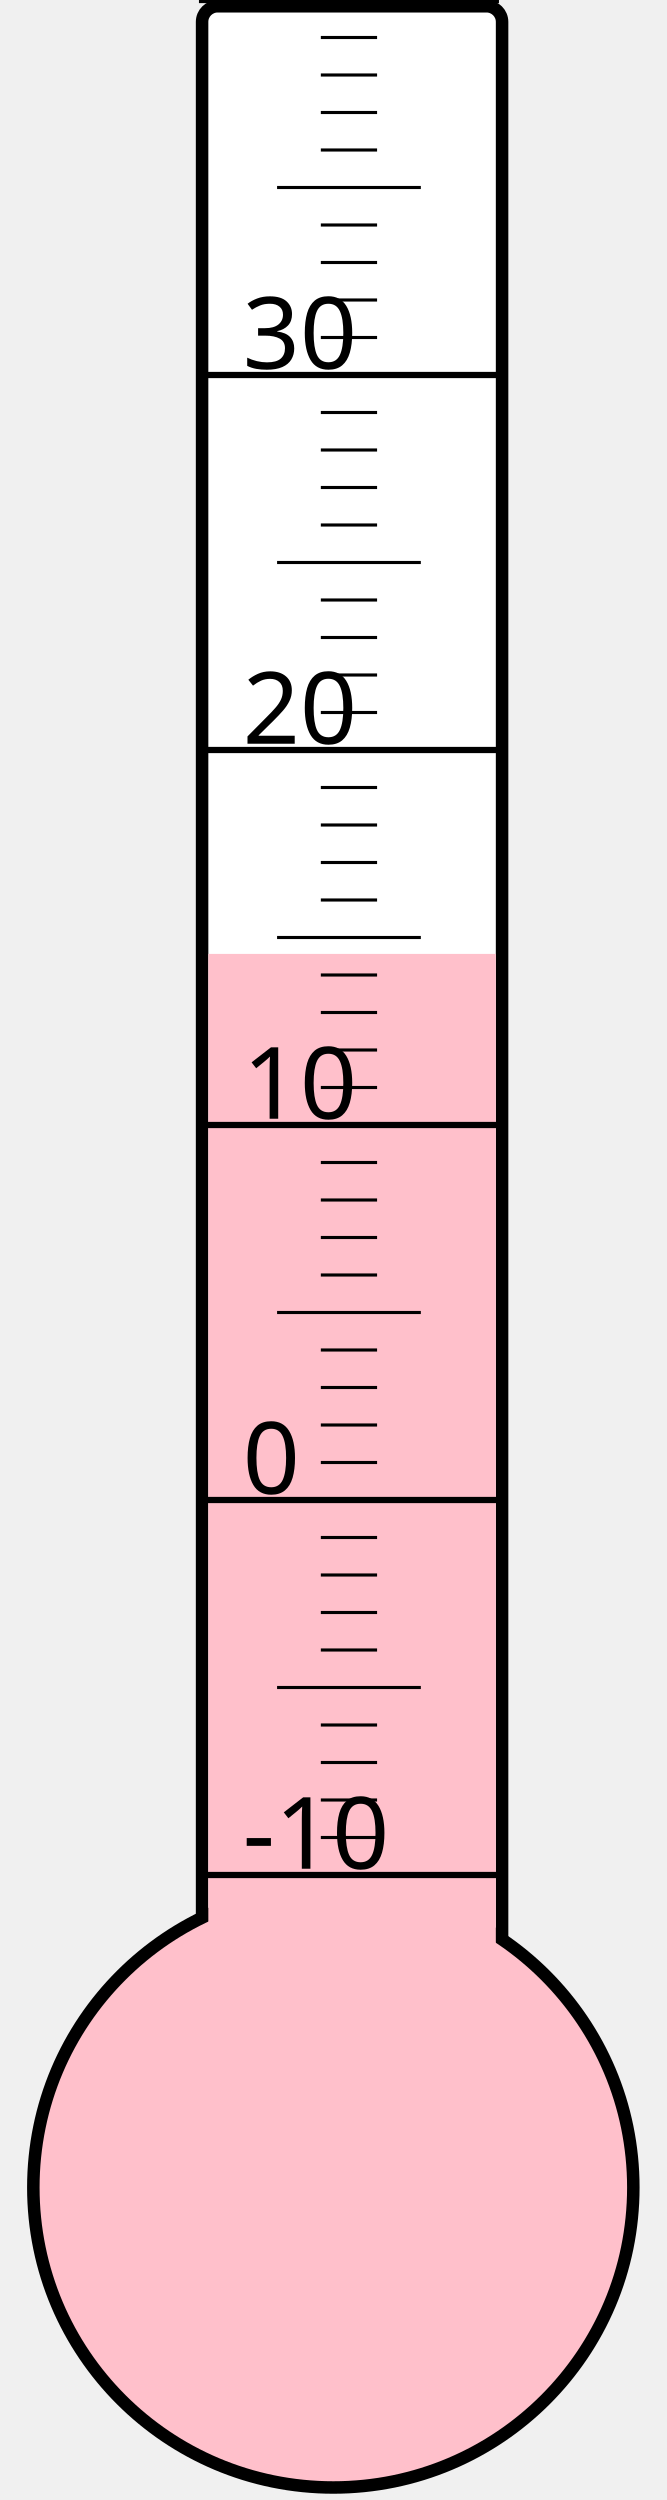
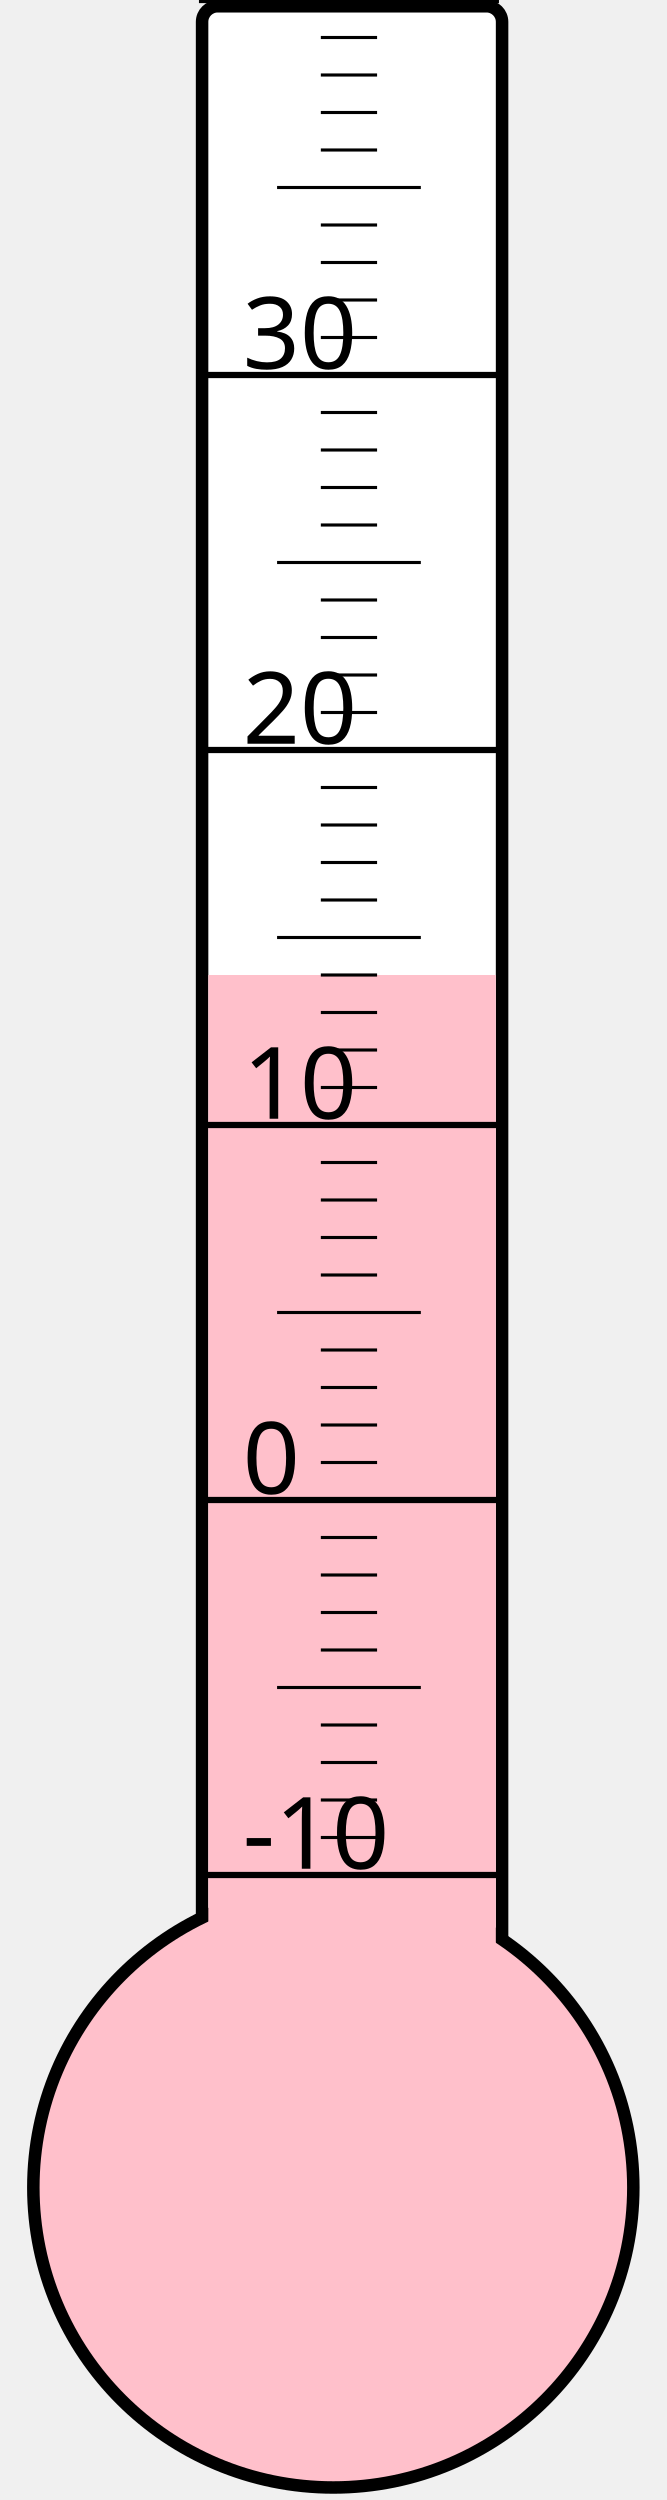
<svg xmlns="http://www.w3.org/2000/svg" width="40px" height="150px" viewBox="0 0 200 800">
  <rect width="200" height="800" x="0" y="0" style="fill: #ffffeb; fill-opacity: 0;" />
  <rect width="96" height="680" x="58" y="2" rx="5" ry="5" style="fill: white; fill-opacity: 1; stroke: black; stroke-width: 4;" />
  <circle cx="100" cy="700" r="96" style="fill: pink; stroke: black; stroke-width: 4;" />
-   <rect width="92" height="394.75" x="60" y="305.25" style="fill: pink; fill-opacity: 1; stroke-width: 0;" />
+   <rect width="92" height="388.0" x="60" y="312.0" style="fill: pink; fill-opacity: 1; stroke-width: 0;" />
  <text x="71" y="598" style="font-family: sans-serif; font-size: 24pt;">-10</text>
  <text x="71" y="478" style="font-family: sans-serif; font-size: 24pt;">0</text>
  <text x="71" y="358" style="font-family: sans-serif; font-size: 24pt;">10</text>
  <text x="71" y="238" style="font-family: sans-serif; font-size: 24pt;">20</text>
  <text x="71" y="118" style="font-family: sans-serif; font-size: 24pt;">30</text>
  <g style="stroke: black;">
    <line x1="57" y1="600" x2="153" y2="600" style="stroke-width: 2;" />
    <line x1="96" y1="588" x2="114" y2="588" style="stroke-width: 1;" />
    <line x1="96" y1="576" x2="114" y2="576" style="stroke-width: 1;" />
    <line x1="96" y1="564" x2="114" y2="564" style="stroke-width: 1;" />
    <line x1="96" y1="552" x2="114" y2="552" style="stroke-width: 1;" />
    <line x1="82" y1="540" x2="128" y2="540" style="stroke-width: 1;" />
    <line x1="96" y1="528" x2="114" y2="528" style="stroke-width: 1;" />
    <line x1="96" y1="516" x2="114" y2="516" style="stroke-width: 1;" />
    <line x1="96" y1="504" x2="114" y2="504" style="stroke-width: 1;" />
    <line x1="96" y1="492" x2="114" y2="492" style="stroke-width: 1;" />
    <line x1="57" y1="480" x2="153" y2="480" style="stroke-width: 2;" />
    <line x1="96" y1="468" x2="114" y2="468" style="stroke-width: 1;" />
    <line x1="96" y1="456" x2="114" y2="456" style="stroke-width: 1;" />
    <line x1="96" y1="444" x2="114" y2="444" style="stroke-width: 1;" />
    <line x1="96" y1="432" x2="114" y2="432" style="stroke-width: 1;" />
    <line x1="82" y1="420" x2="128" y2="420" style="stroke-width: 1;" />
    <line x1="96" y1="408" x2="114" y2="408" style="stroke-width: 1;" />
    <line x1="96" y1="396" x2="114" y2="396" style="stroke-width: 1;" />
    <line x1="96" y1="384" x2="114" y2="384" style="stroke-width: 1;" />
    <line x1="96" y1="372" x2="114" y2="372" style="stroke-width: 1;" />
    <line x1="57" y1="360" x2="153" y2="360" style="stroke-width: 2;" />
    <line x1="96" y1="348" x2="114" y2="348" style="stroke-width: 1;" />
    <line x1="96" y1="336" x2="114" y2="336" style="stroke-width: 1;" />
    <line x1="96" y1="324" x2="114" y2="324" style="stroke-width: 1;" />
    <line x1="96" y1="312" x2="114" y2="312" style="stroke-width: 1;" />
    <line x1="82" y1="300" x2="128" y2="300" style="stroke-width: 1;" />
    <line x1="96" y1="288" x2="114" y2="288" style="stroke-width: 1;" />
    <line x1="96" y1="276" x2="114" y2="276" style="stroke-width: 1;" />
    <line x1="96" y1="264" x2="114" y2="264" style="stroke-width: 1;" />
    <line x1="96" y1="252" x2="114" y2="252" style="stroke-width: 1;" />
    <line x1="57" y1="240" x2="153" y2="240" style="stroke-width: 2;" />
    <line x1="96" y1="228" x2="114" y2="228" style="stroke-width: 1;" />
    <line x1="96" y1="216" x2="114" y2="216" style="stroke-width: 1;" />
    <line x1="96" y1="204" x2="114" y2="204" style="stroke-width: 1;" />
    <line x1="96" y1="192" x2="114" y2="192" style="stroke-width: 1;" />
    <line x1="82" y1="180" x2="128" y2="180" style="stroke-width: 1;" />
    <line x1="96" y1="168" x2="114" y2="168" style="stroke-width: 1;" />
    <line x1="96" y1="156" x2="114" y2="156" style="stroke-width: 1;" />
    <line x1="96" y1="144" x2="114" y2="144" style="stroke-width: 1;" />
    <line x1="96" y1="132" x2="114" y2="132" style="stroke-width: 1;" />
    <line x1="57" y1="120" x2="153" y2="120" style="stroke-width: 2;" />
    <line x1="96" y1="108" x2="114" y2="108" style="stroke-width: 1;" />
    <line x1="96" y1="96" x2="114" y2="96" style="stroke-width: 1;" />
    <line x1="96" y1="84" x2="114" y2="84" style="stroke-width: 1;" />
    <line x1="96" y1="72" x2="114" y2="72" style="stroke-width: 1;" />
    <line x1="82" y1="60" x2="128" y2="60" style="stroke-width: 1;" />
    <line x1="96" y1="48" x2="114" y2="48" style="stroke-width: 1;" />
    <line x1="96" y1="36" x2="114" y2="36" style="stroke-width: 1;" />
    <line x1="96" y1="24" x2="114" y2="24" style="stroke-width: 1;" />
    <line x1="96" y1="12" x2="114" y2="12" style="stroke-width: 1;" />
    <line x1="57" y1="0" x2="153" y2="0" style="stroke-width: 2;" />
  </g>
</svg>
